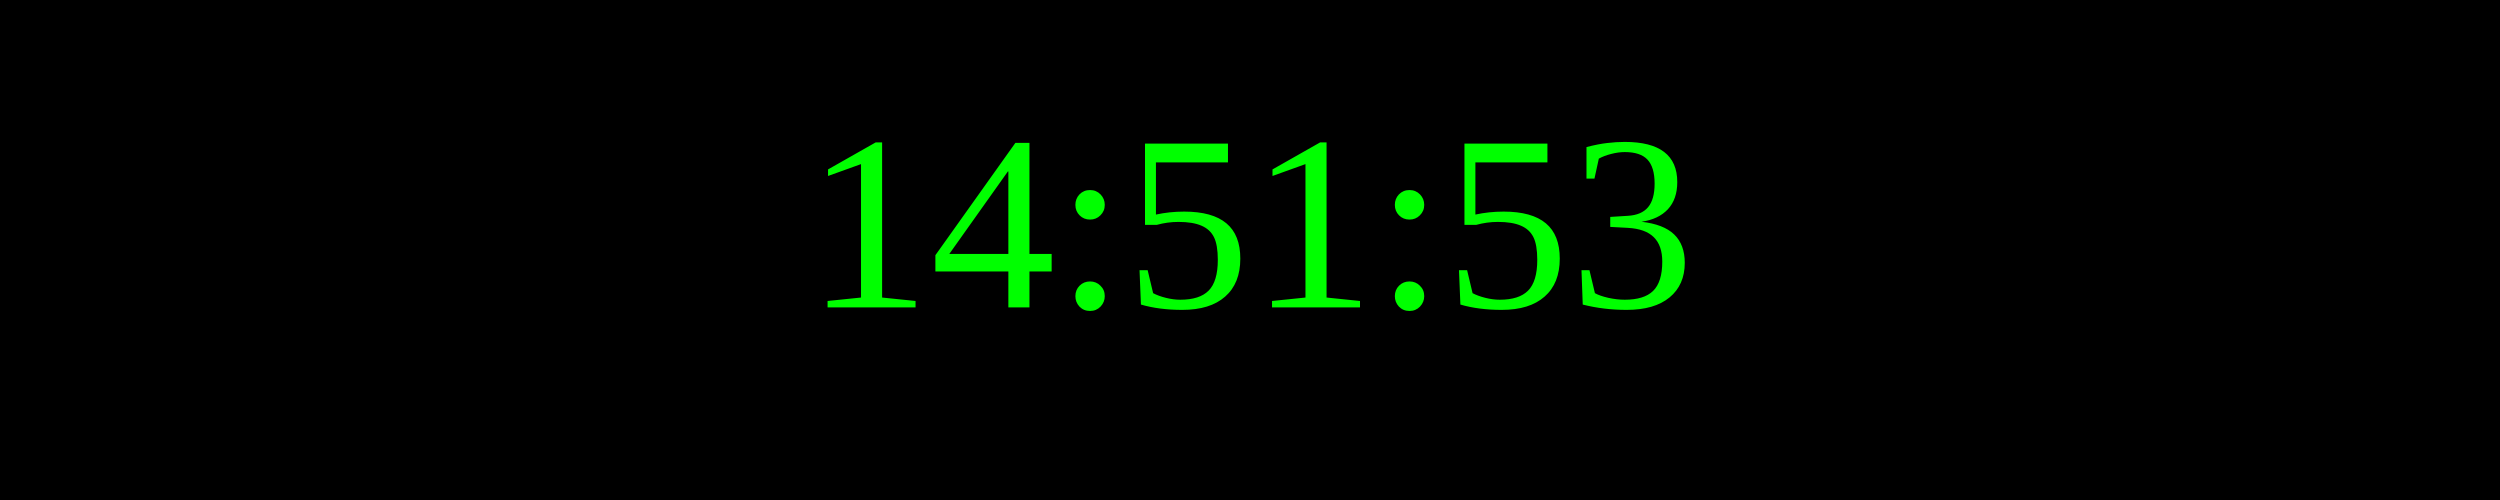
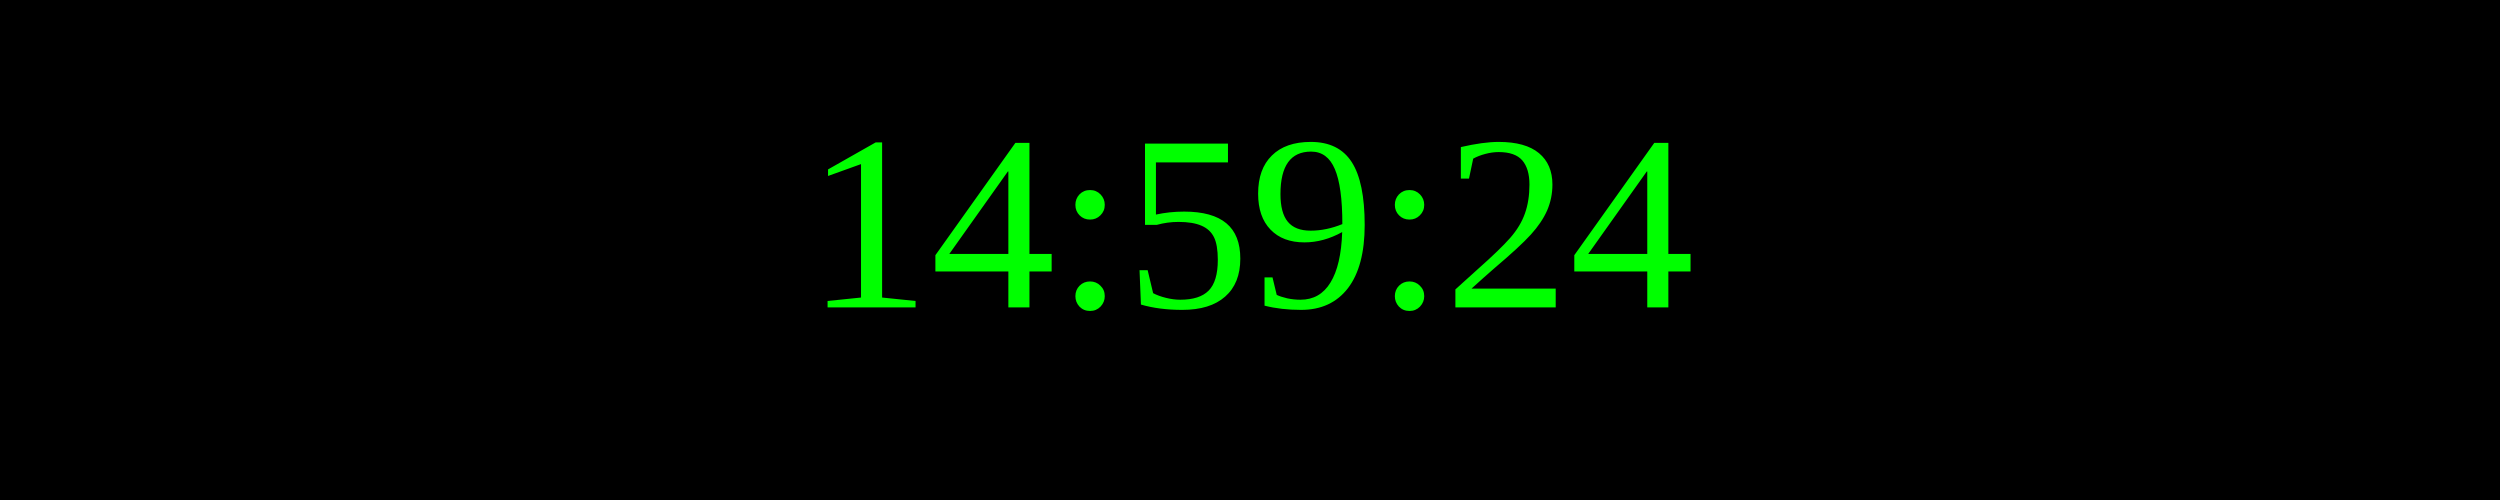
<svg xmlns="http://www.w3.org/2000/svg" width="250" height="50">
  <rect width="100%" height="100%" fill="black" />
  <text x="50%" y="50%" font-size="25" fill="lime" text-anchor="middle" dominant-baseline="middle">
- 14:51:53
+ 14:59:24
</text>
</svg>
